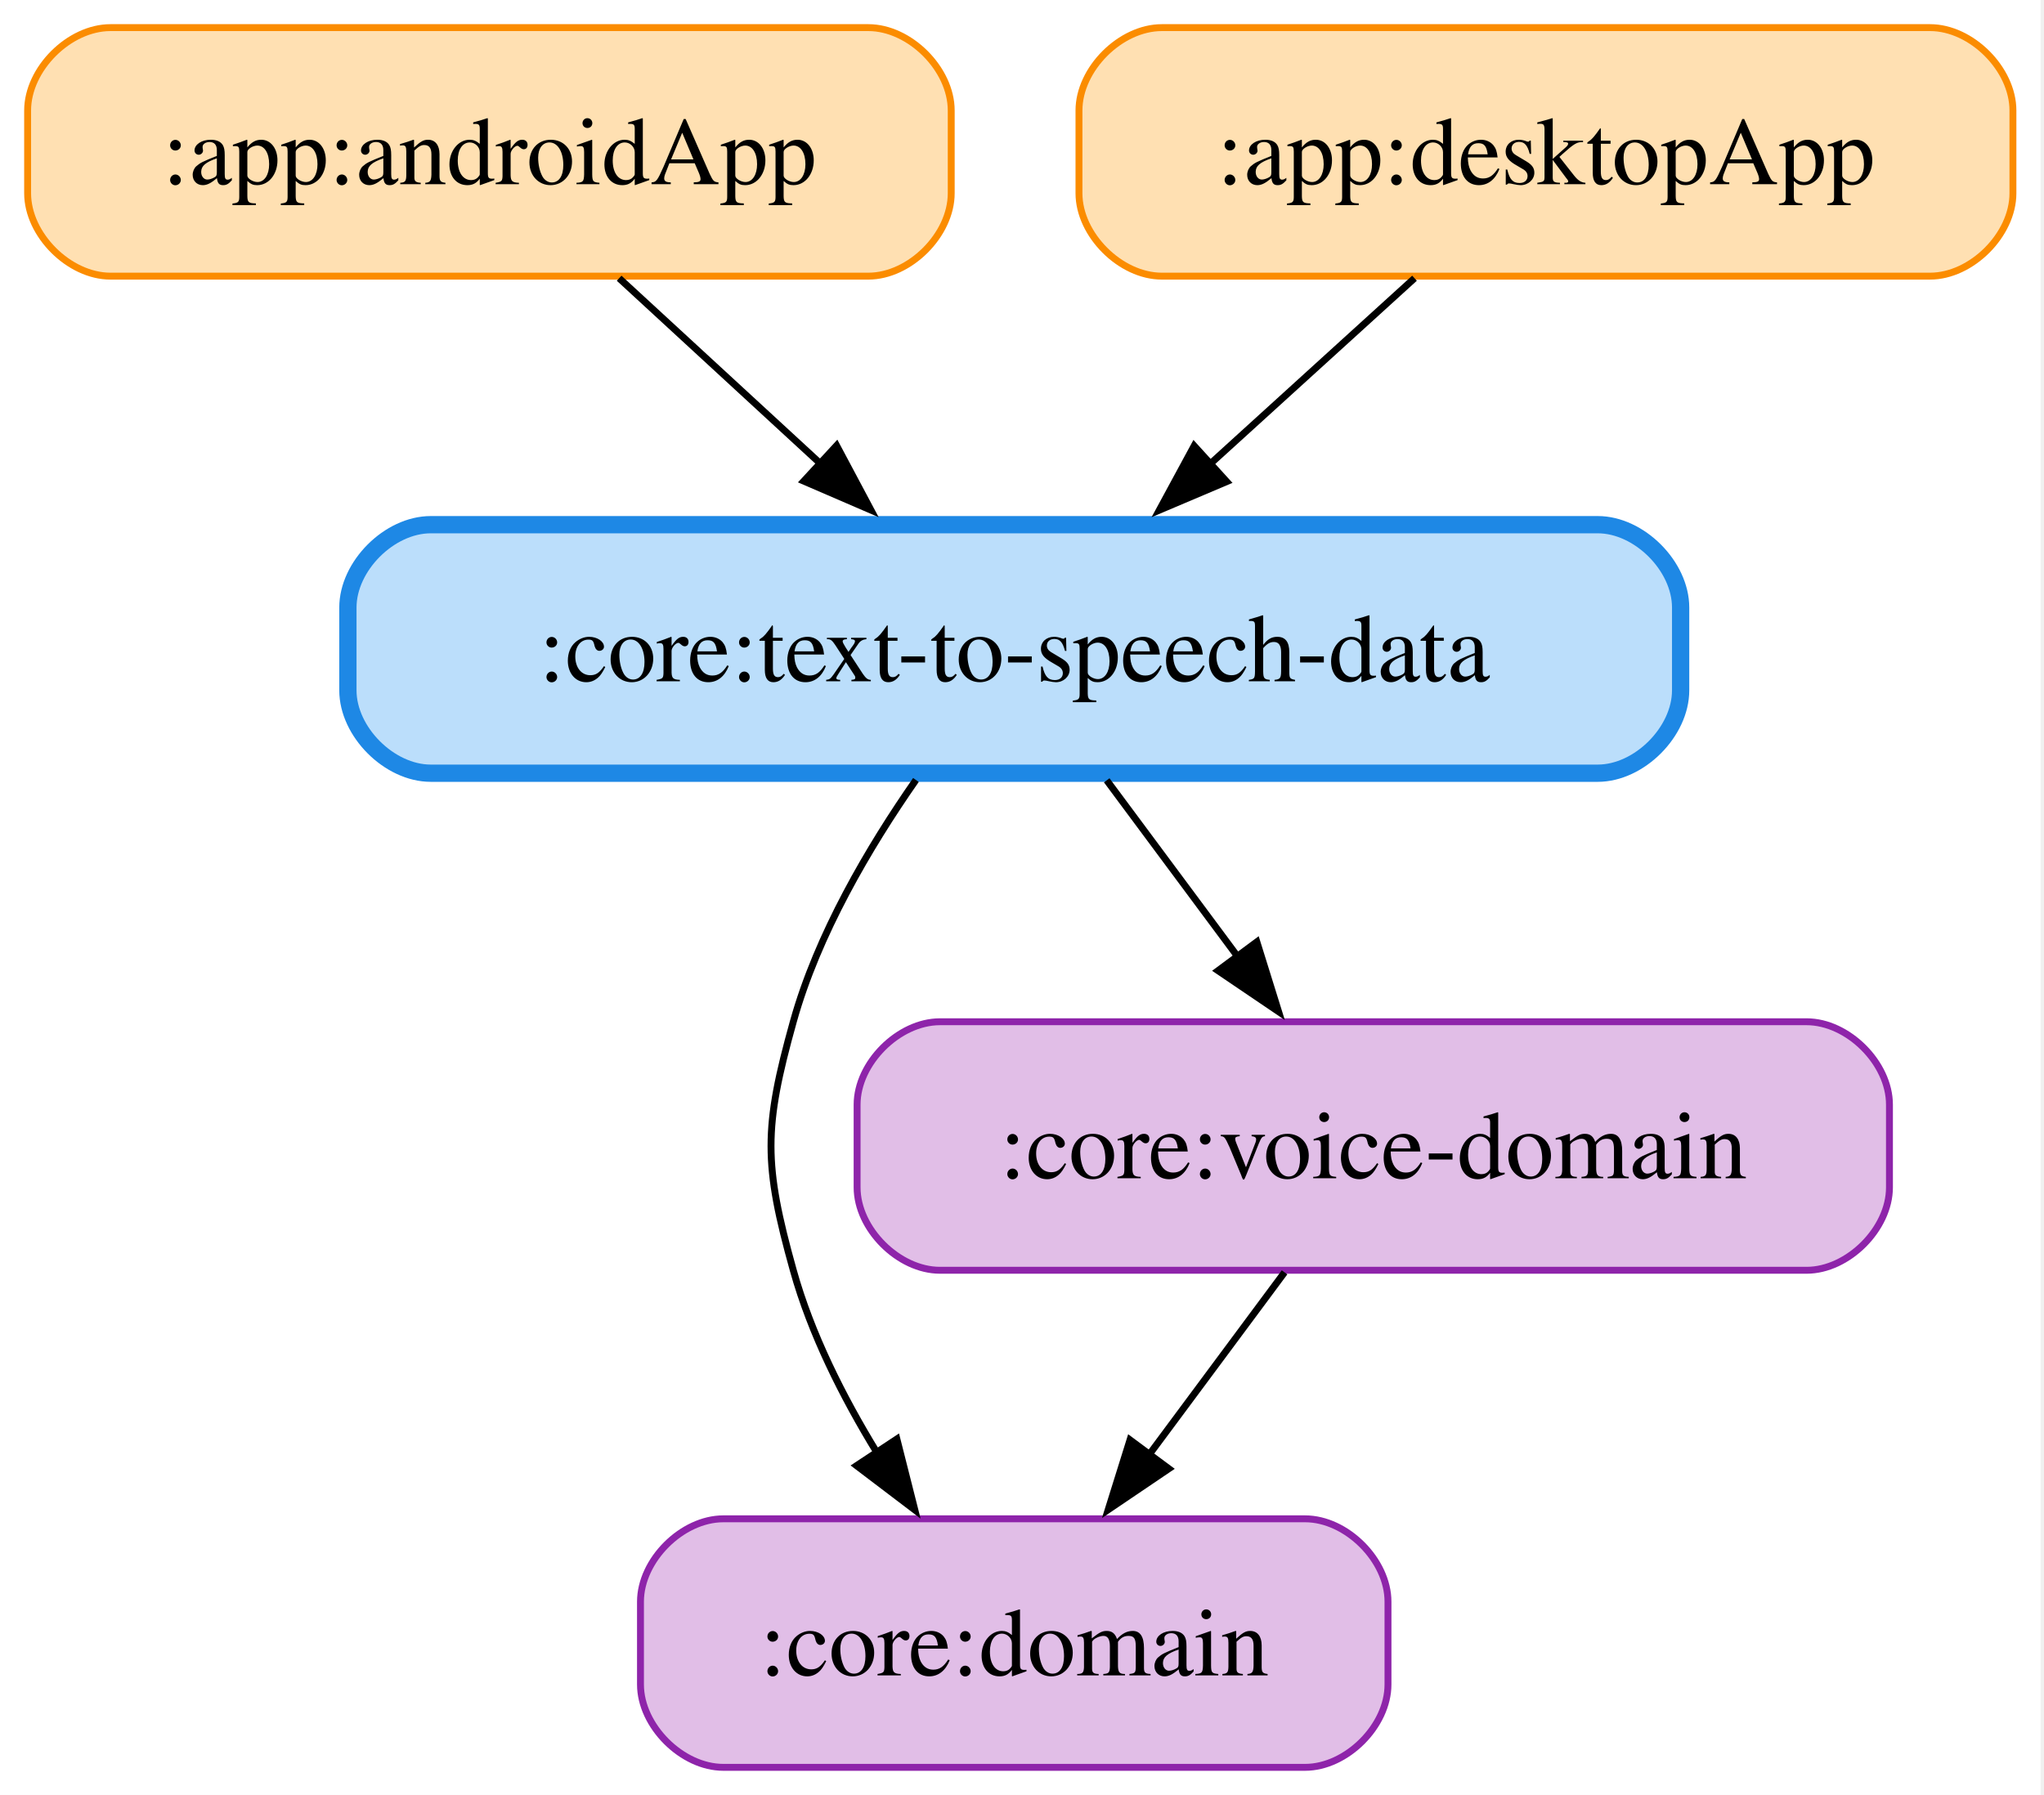
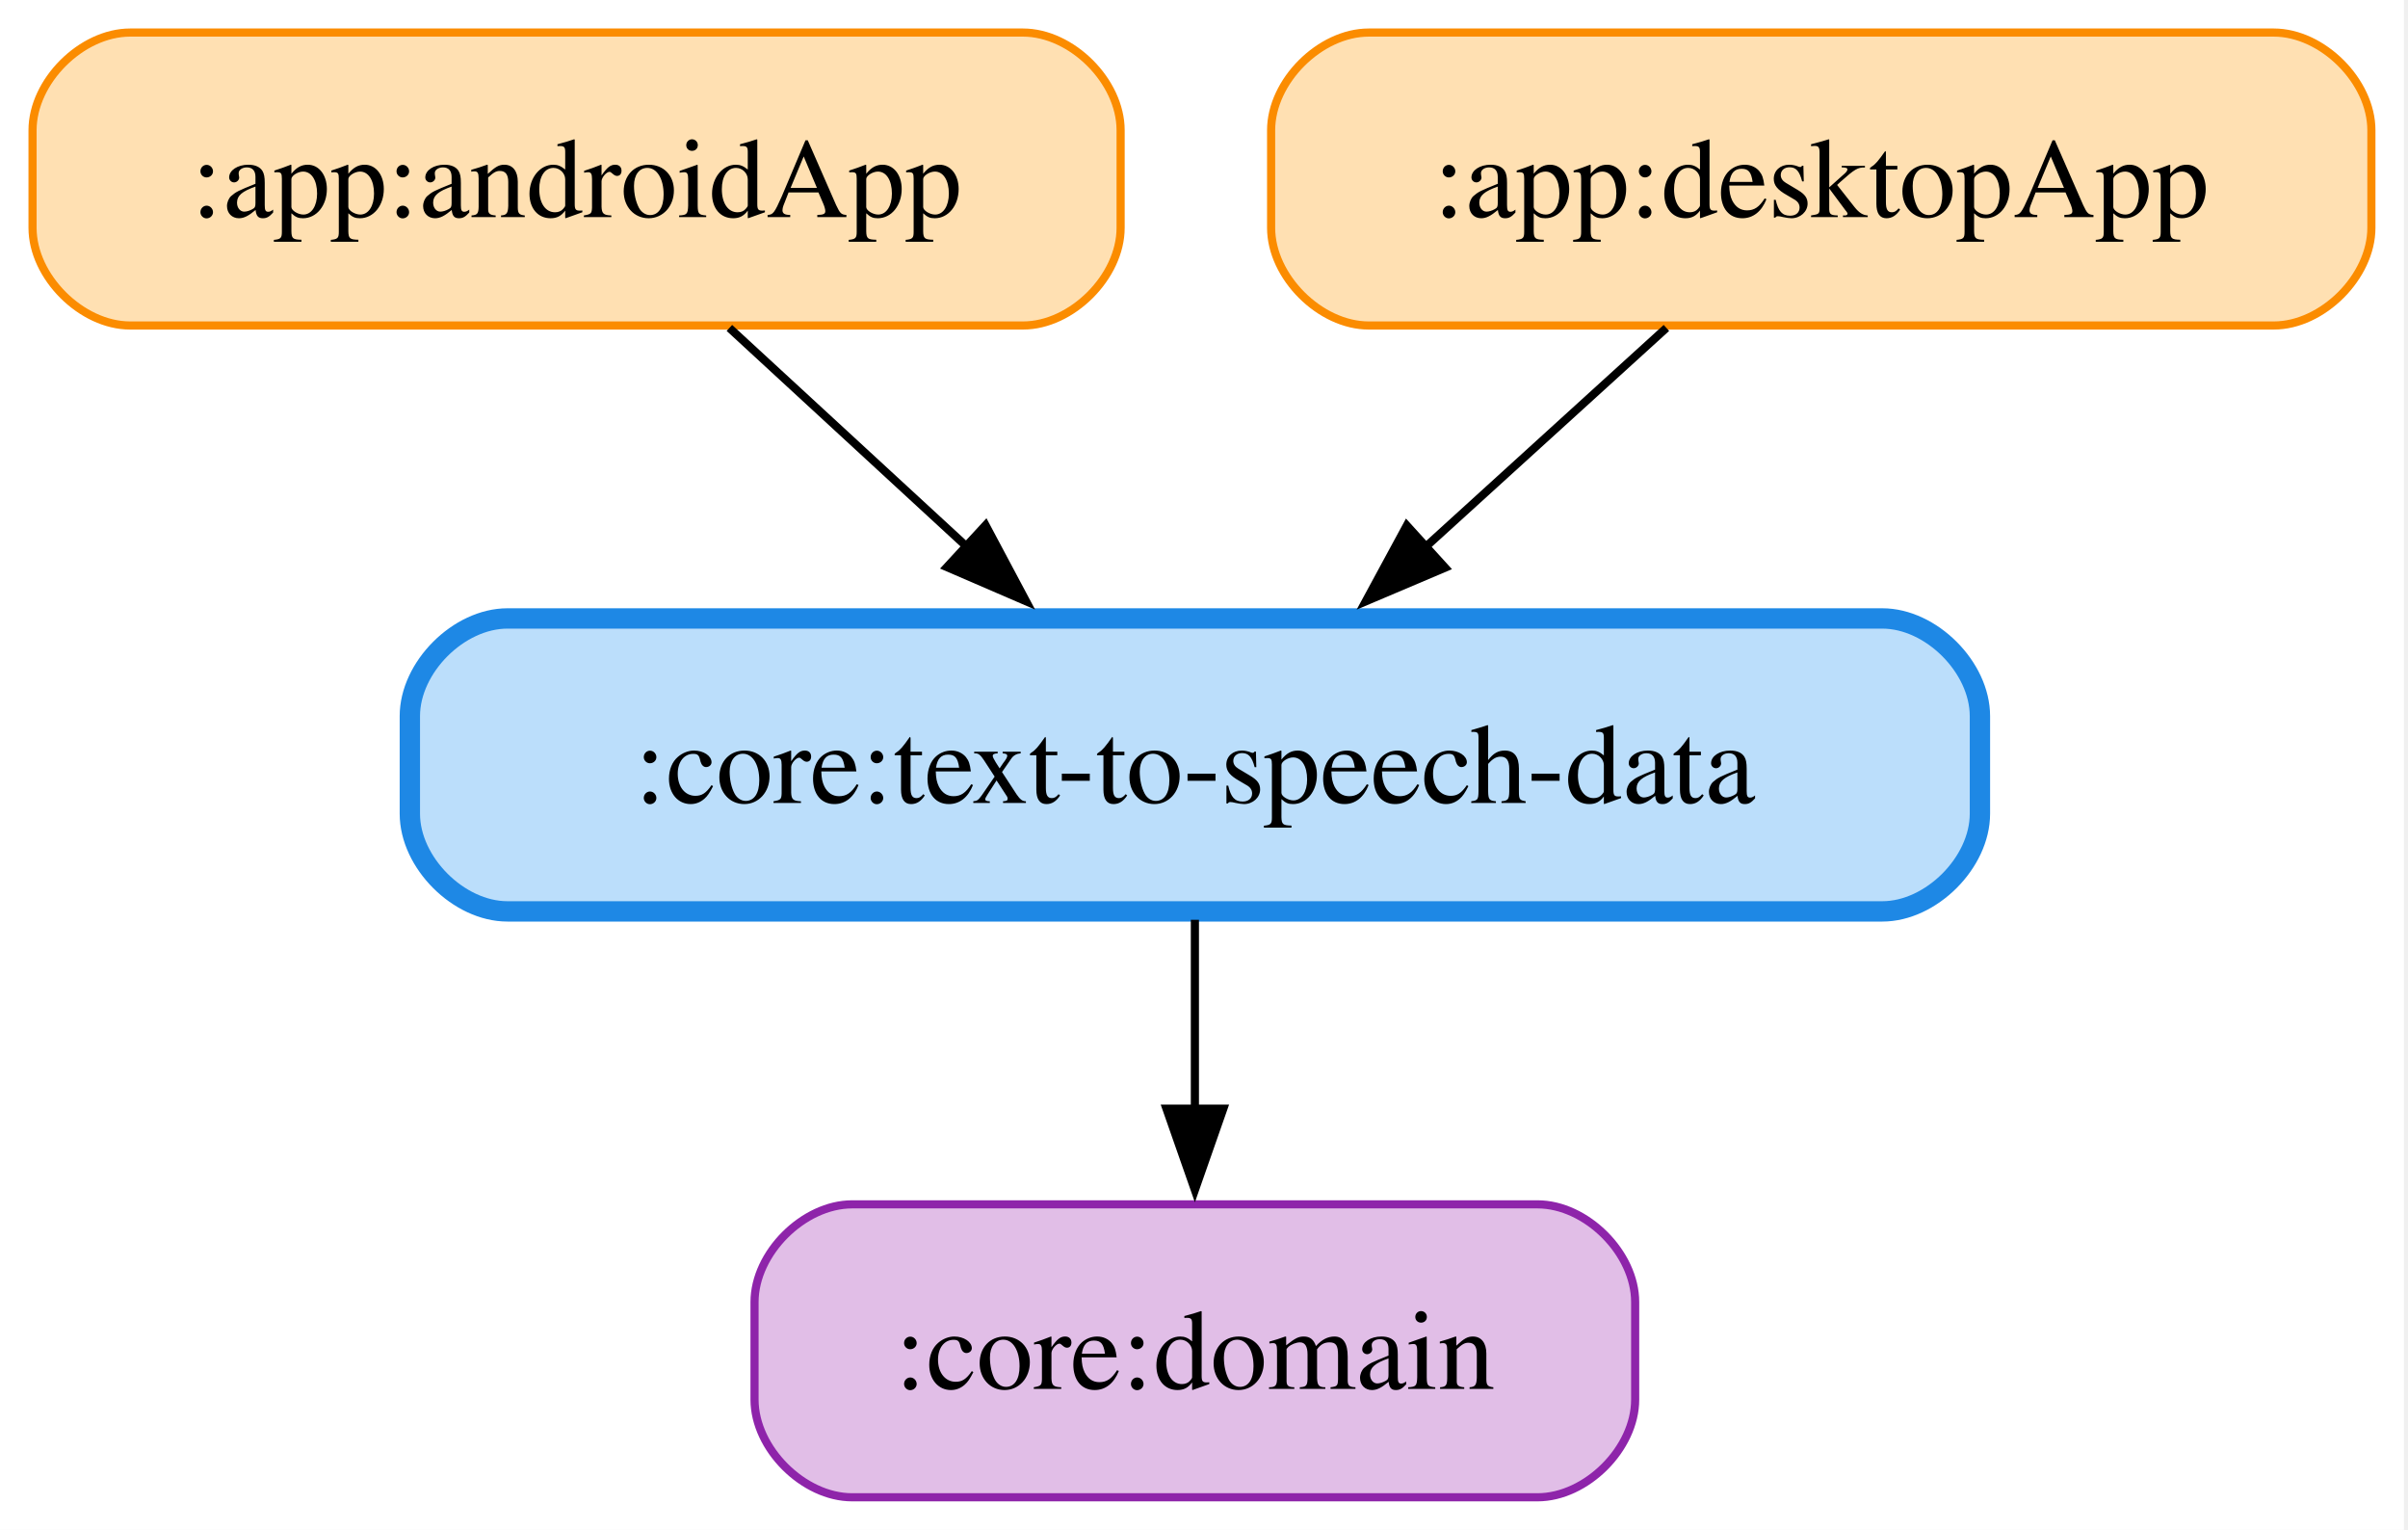
- <svg xmlns="http://www.w3.org/2000/svg" width="296pt" height="260pt" viewBox="0.00 0.00 296.00 260.00">
-   <g id="graph0" class="graph" transform="scale(1 1) rotate(0) translate(4 256)">
-     <polygon fill="white" stroke="none" points="-4,4 -4,-256 291.5,-256 291.5,4 -4,4" />
+ <svg xmlns="http://www.w3.org/2000/svg" width="296pt" height="188pt" viewBox="0.00 0.00 296.00 188.00">
+   <g id="graph0" class="graph" transform="scale(1 1) rotate(0) translate(4 184)">
+     <polygon fill="white" stroke="none" points="-4,4 -4,-184 291.5,-184 291.5,4 -4,4" />
    <g id="node1" class="node">
-       <path fill="#ffe0b2" stroke="#fb8c00" d="M121.75,-252C121.75,-252 12,-252 12,-252 6,-252 0,-246 0,-240 0,-240 0,-228 0,-228 0,-222 6,-216 12,-216 12,-216 121.75,-216 121.75,-216 127.75,-216 133.75,-222 133.75,-228 133.75,-228 133.75,-240 133.75,-240 133.75,-246 127.75,-252 121.75,-252" />
-       <text xml:space="preserve" text-anchor="middle" x="66.88" y="-229.32" font-family="Times,serif" font-size="14.00">:app:androidApp</text>
+       <path fill="#ffe0b2" stroke="#fb8c00" d="M121.75,-180C121.75,-180 12,-180 12,-180 6,-180 0,-174 0,-168 0,-168 0,-156 0,-156 0,-150 6,-144 12,-144 12,-144 121.75,-144 121.75,-144 127.75,-144 133.75,-150 133.75,-156 133.75,-156 133.75,-168 133.75,-168 133.75,-174 127.75,-180 121.75,-180" />
+       <text xml:space="preserve" text-anchor="middle" x="66.88" y="-157.32" font-family="Times,serif" font-size="14.00">:app:androidApp</text>
    </g>
    <g id="node4" class="node">
-       <path fill="#bbdefb" stroke="#1e88e5" stroke-width="2.5" d="M227.38,-180C227.38,-180 58.38,-180 58.38,-180 52.38,-180 46.38,-174 46.38,-168 46.38,-168 46.38,-156 46.38,-156 46.38,-150 52.38,-144 58.38,-144 58.38,-144 227.38,-144 227.38,-144 233.38,-144 239.38,-150 239.38,-156 239.38,-156 239.38,-168 239.38,-168 239.38,-174 233.38,-180 227.38,-180" />
-       <text xml:space="preserve" text-anchor="middle" x="142.88" y="-157.32" font-family="Times,serif" font-size="14.00">:core:text-to-speech-data</text>
+       <path fill="#bbdefb" stroke="#1e88e5" stroke-width="2.5" d="M227.38,-108C227.38,-108 58.38,-108 58.38,-108 52.38,-108 46.38,-102 46.38,-96 46.38,-96 46.38,-84 46.38,-84 46.38,-78 52.38,-72 58.38,-72 58.38,-72 227.38,-72 227.38,-72 233.38,-72 239.38,-78 239.38,-84 239.38,-84 239.38,-96 239.38,-96 239.38,-102 233.38,-108 227.38,-108" />
+       <text xml:space="preserve" text-anchor="middle" x="142.88" y="-85.33" font-family="Times,serif" font-size="14.00">:core:text-to-speech-data</text>
    </g>
    <g id="edge1" class="edge">
-       <path fill="none" stroke="black" d="M85.66,-215.7C94.5,-207.56 105.22,-197.68 114.98,-188.69" />
-       <polygon fill="black" stroke="black" points="117.15,-191.46 122.13,-182.11 112.4,-186.31 117.15,-191.46" />
+       <path fill="none" stroke="black" d="M85.66,-143.7C94.5,-135.56 105.22,-125.68 114.98,-116.69" />
+       <polygon fill="black" stroke="black" points="117.15,-119.46 122.13,-110.11 112.4,-114.31 117.15,-119.46" />
    </g>
    <g id="node2" class="node">
-       <path fill="#ffe0b2" stroke="#fb8c00" d="M275.5,-252C275.5,-252 164.25,-252 164.25,-252 158.25,-252 152.25,-246 152.25,-240 152.25,-240 152.25,-228 152.25,-228 152.25,-222 158.25,-216 164.25,-216 164.25,-216 275.5,-216 275.5,-216 281.5,-216 287.5,-222 287.5,-228 287.5,-228 287.5,-240 287.5,-240 287.5,-246 281.5,-252 275.5,-252" />
-       <text xml:space="preserve" text-anchor="middle" x="219.88" y="-229.32" font-family="Times,serif" font-size="14.00">:app:desktopApp</text>
+       <path fill="#ffe0b2" stroke="#fb8c00" d="M275.5,-180C275.5,-180 164.25,-180 164.25,-180 158.25,-180 152.25,-174 152.25,-168 152.25,-168 152.25,-156 152.25,-156 152.25,-150 158.25,-144 164.25,-144 164.25,-144 275.5,-144 275.5,-144 281.5,-144 287.5,-150 287.5,-156 287.5,-156 287.5,-168 287.5,-168 287.5,-174 281.5,-180 275.5,-180" />
+       <text xml:space="preserve" text-anchor="middle" x="219.88" y="-157.32" font-family="Times,serif" font-size="14.00">:app:desktopApp</text>
    </g>
    <g id="edge2" class="edge">
-       <path fill="none" stroke="black" d="M200.84,-215.7C191.89,-207.56 181.02,-197.68 171.13,-188.69" />
-       <polygon fill="black" stroke="black" points="173.64,-186.24 163.88,-182.1 168.93,-191.42 173.64,-186.24" />
+       <path fill="none" stroke="black" d="M200.84,-143.7C191.89,-135.56 181.02,-125.68 171.13,-116.69" />
+       <polygon fill="black" stroke="black" points="173.64,-114.24 163.88,-110.1 168.93,-119.42 173.64,-114.24" />
    </g>
    <g id="node3" class="node">
      <path fill="#e1bee7" stroke="#8e24aa" d="M185,-36C185,-36 100.75,-36 100.75,-36 94.75,-36 88.75,-30 88.75,-24 88.75,-24 88.75,-12 88.75,-12 88.75,-6 94.75,0 100.75,0 100.75,0 185,0 185,0 191,0 197,-6 197,-12 197,-12 197,-24 197,-24 197,-30 191,-36 185,-36" />
      <text xml:space="preserve" text-anchor="middle" x="142.88" y="-13.32" font-family="Times,serif" font-size="14.00">:core:domain</text>
    </g>
    <g id="edge3" class="edge">
-       <path fill="none" stroke="black" d="M128.64,-143.02C121.83,-133.26 114.39,-120.63 110.88,-108 106.58,-92.59 106.58,-87.41 110.88,-72 113.43,-62.83 118.05,-53.65 123,-45.58" />
-       <polygon fill="black" stroke="black" points="125.88,-47.56 128.48,-37.29 120.04,-43.7 125.88,-47.56" />
-     </g>
-     <g id="node5" class="node">
-       <path fill="#e1bee7" stroke="#8e24aa" d="M257.62,-108C257.62,-108 132.12,-108 132.12,-108 126.12,-108 120.12,-102 120.12,-96 120.12,-96 120.12,-84 120.12,-84 120.12,-78 126.12,-72 132.12,-72 132.12,-72 257.62,-72 257.62,-72 263.62,-72 269.62,-78 269.62,-84 269.62,-84 269.62,-96 269.62,-96 269.62,-102 263.62,-108 257.62,-108" />
-       <text xml:space="preserve" text-anchor="middle" x="194.88" y="-85.33" font-family="Times,serif" font-size="14.00">:core:voice-domain</text>
-     </g>
-     <g id="edge4" class="edge">
-       <path fill="none" stroke="black" d="M156.27,-142.97C162.04,-135.2 168.9,-125.96 175.23,-117.44" />
-       <polygon fill="black" stroke="black" points="178.01,-119.57 181.16,-109.46 172.39,-115.4 178.01,-119.57" />
-     </g>
-     <g id="edge5" class="edge">
-       <path fill="none" stroke="black" d="M182.02,-71.7C176.1,-63.73 168.95,-54.1 162.39,-45.26" />
-       <polygon fill="black" stroke="black" points="165.26,-43.26 156.48,-37.32 159.64,-47.43 165.26,-43.26" />
+       <path fill="none" stroke="black" d="M142.88,-70.97C142.88,-63.87 142.88,-55.54 142.88,-47.65" />
+       <polygon fill="black" stroke="black" points="146.38,-47.76 142.88,-37.76 139.38,-47.76 146.38,-47.76" />
    </g>
  </g>
</svg>
